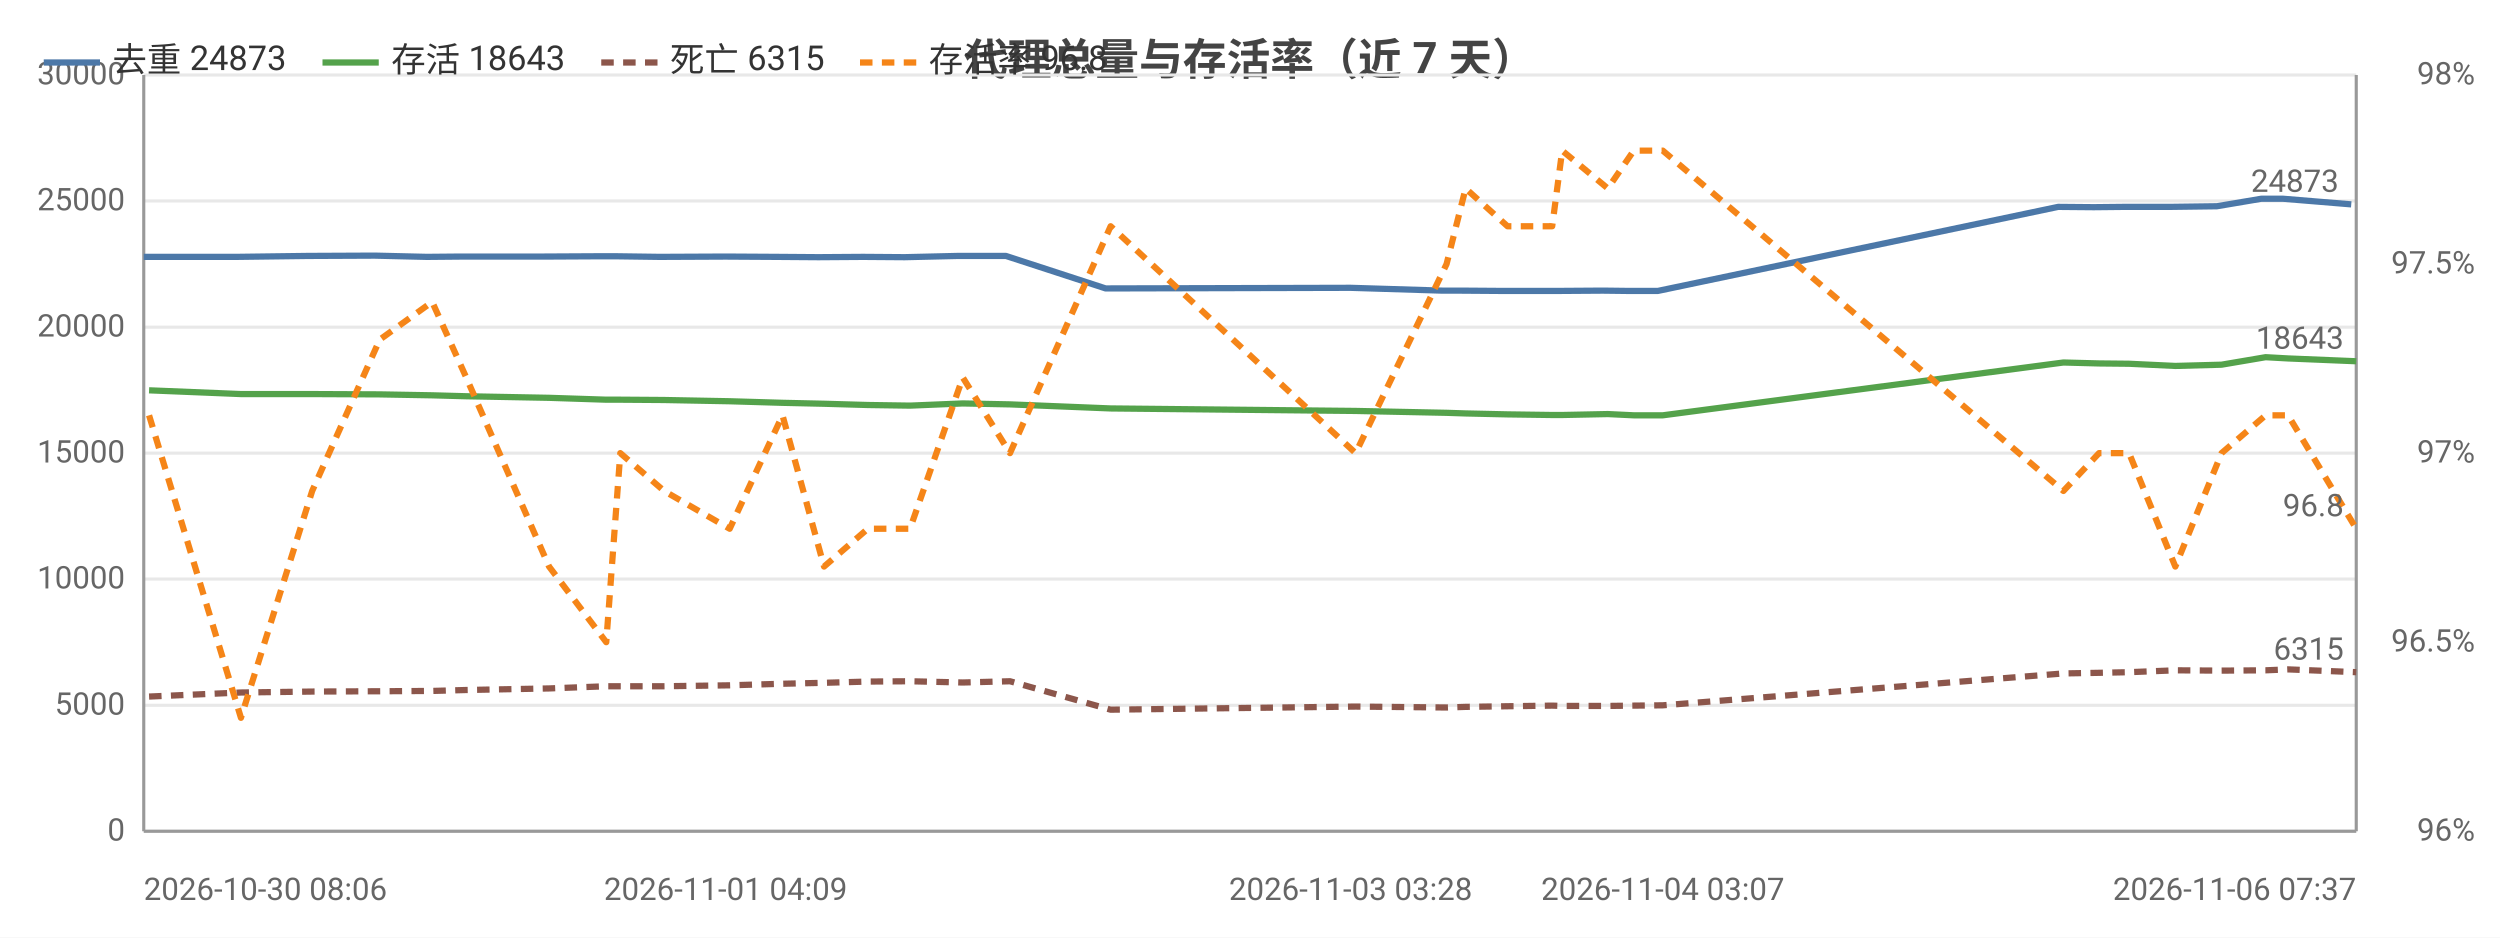
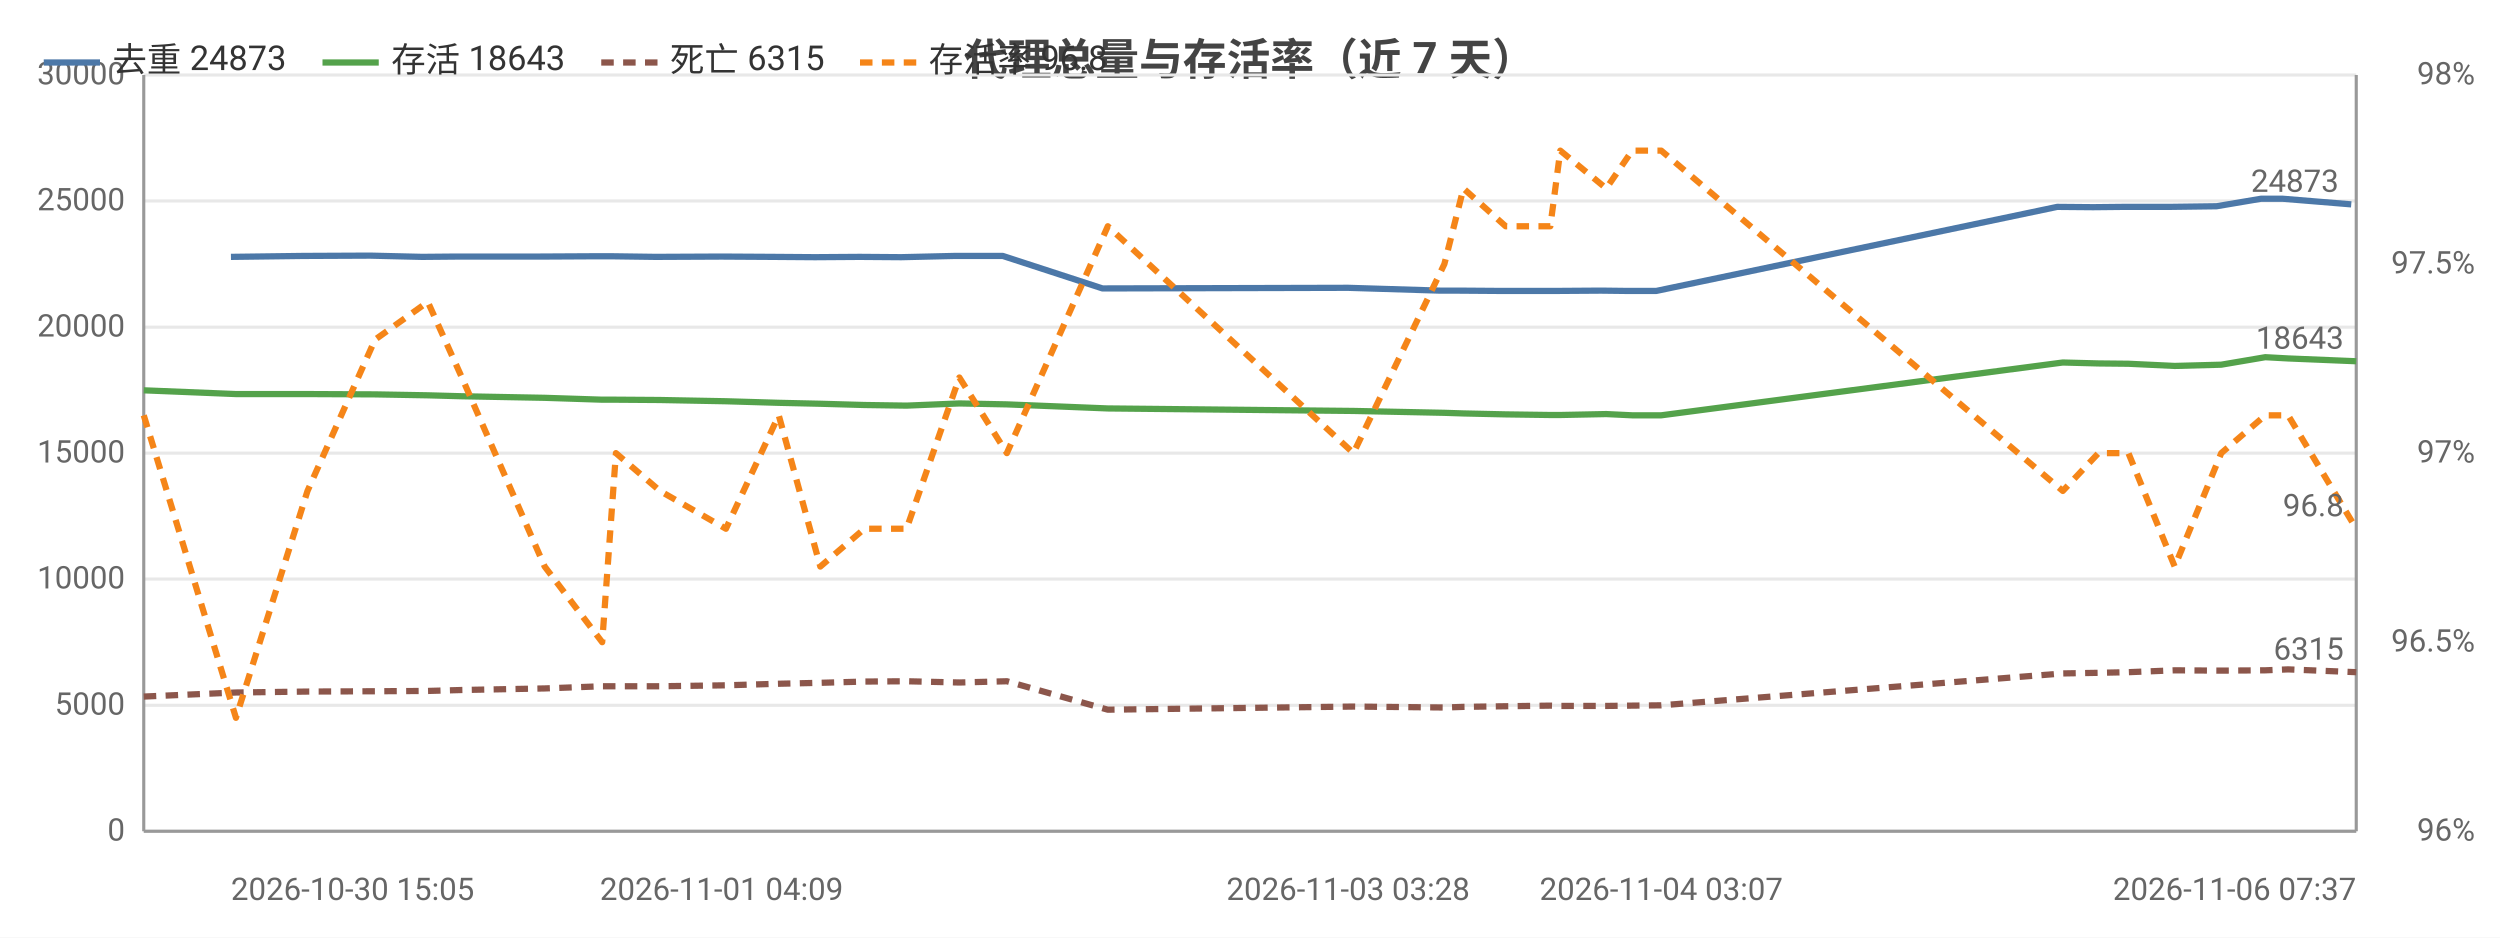
<svg xmlns="http://www.w3.org/2000/svg" width="800" height="300" viewBox="0 0 800 300">
  <rect width="800" height="300" fill="#ffffff" />
  <style>text{font-family:system-ui,-apple-system,'Segoe UI',Roboto,'PingFang SC','Microsoft YaHei','Noto Sans CJK SC',sans-serif}.g{stroke:#e8e8e8;stroke-width:1}.a{stroke:#999;stroke-width:1}.t{font-size:10px;fill:#666}.m{font-size:10px;text-anchor:middle;fill:#666}.e{font-size:10px;text-anchor:end;fill:#666}.l{font-size:11px;fill:#333}.tt{font-size:14px;font-weight:600;text-anchor:middle;fill:#444}.em{font-size:13px;text-anchor:middle;fill:#999}</style>
  <text class="tt" x="400.0" y="24">代理总量与存活率（近 7 天）</text>
  <line class="g" x1="46" y1="266" x2="754" y2="266" />
  <text class="e" x="40" y="269">0</text>
  <line class="g" x1="46" y1="225.7" x2="754" y2="225.7" />
  <text class="e" x="40" y="228.7">5000</text>
  <line class="g" x1="46" y1="185.3" x2="754" y2="185.3" />
  <text class="e" x="40" y="188.3">10000</text>
  <line class="g" x1="46" y1="145" x2="754" y2="145" />
  <text class="e" x="40" y="148">15000</text>
  <line class="g" x1="46" y1="104.7" x2="754" y2="104.7" />
  <text class="e" x="40" y="107.7">20000</text>
  <line class="g" x1="46" y1="64.3" x2="754" y2="64.3" />
  <text class="e" x="40" y="67.3">25000</text>
  <line class="g" x1="46" y1="24" x2="754" y2="24" />
  <text class="e" x="40" y="27">30000</text>
  <text class="e" x="792" y="269">96%</text>
  <text class="e" x="792" y="208.5">96.5%</text>
  <text class="e" x="792" y="148">97%</text>
  <text class="e" x="792" y="87.5">97.5%</text>
  <text class="e" x="792" y="27">98%</text>
  <line class="a" x1="754" y1="24" x2="754" y2="266" />
  <line class="a" x1="46" y1="24" x2="46" y2="266" />
  <line class="a" x1="46" y1="266" x2="754" y2="266" />
-   <polyline fill="none" stroke="#4c78a8" stroke-width="2" stroke-linejoin="round" points="46,82.2 75.6,82.2 98.4,81.9 119.9,81.8 136.6,82.2 147.4,82.1 174.0,82.1 192.4,82.0 196.8,82.0 211.1,82.2 232.2,82.1 248.6,82.2 261.9,82.3 276.2,82.2 289.5,82.3 306.4,81.9 321.9,81.9 353.8,92.3 432.2,92.1 461.5,93.0 467.1,93.0 480.7,93.1 495.0,93.1 498.4,93.1 512.9,93.0 521.1,93.1 530.5,93.1 658.6,66.2 670.0,66.3 679.6,66.2 694.4,66.2 709.4,66.0 723.6,63.6 730.6,63.6 752.4,65.4" />
-   <circle cx="46" cy="82.2" r="4" fill="transparent" />
-   <circle cx="98.4" cy="81.9" r="4" fill="transparent" />
-   <circle cx="136.6" cy="82.2" r="4" fill="transparent" />
-   <circle cx="147.4" cy="82.1" r="4" fill="transparent" />
-   <circle cx="192.4" cy="82.0" r="4" fill="transparent" />
-   <circle cx="211.1" cy="82.2" r="4" fill="transparent" />
-   <circle cx="248.6" cy="82.2" r="4" fill="transparent" />
-   <circle cx="276.2" cy="82.2" r="4" fill="transparent" />
-   <circle cx="289.5" cy="82.3" r="4" fill="transparent" />
-   <circle cx="321.9" cy="81.9" r="4" fill="transparent" />
-   <circle cx="432.2" cy="92.1" r="4" fill="transparent" />
-   <circle cx="467.1" cy="93.0" r="4" fill="transparent" />
-   <circle cx="480.7" cy="93.1" r="4" fill="transparent" />
-   <circle cx="498.4" cy="93.1" r="4" fill="transparent" />
-   <circle cx="521.1" cy="93.1" r="4" fill="transparent" />
-   <circle cx="658.6" cy="66.2" r="4" fill="transparent" />
-   <circle cx="679.6" cy="66.2" r="4" fill="transparent" />
-   <circle cx="694.4" cy="66.2" r="4" fill="transparent" />
-   <circle cx="723.6" cy="63.6" r="4" fill="transparent" />
+   <polyline fill="none" stroke="#4c78a8" stroke-width="2" stroke-linejoin="round" points="73.9,82.2 96.9,81.9 118.4,81.8 135.1,82.2 146.0,82.1 172.7,82.1 191.0,82.0 195.5,82.0 209.8,82.2 230.9,82.1 247.4,82.2 260.8,82.3 275.1,82.2 288.4,82.3 305.4,81.9 320.9,81.9 352.8,92.3 431.4,92.1 460.8,93.0 466.4,93.0 480.1,93.1 494.4,93.1 497.8,93.1 512.3,93.0 520.6,93.1 530.0,93.1 658.3,66.2 669.8,66.3 679.4,66.2 694.2,66.2 709.3,66.0 723.5,63.6 730.5,63.6 752.4,65.4" />
+   <circle cx="73.9" cy="82.2" r="4" fill="transparent" />
+   <circle cx="118.4" cy="81.8" r="4" fill="transparent" />
+   <circle cx="135.1" cy="82.2" r="4" fill="transparent" />
+   <circle cx="172.7" cy="82.1" r="4" fill="transparent" />
+   <circle cx="195.5" cy="82.0" r="4" fill="transparent" />
+   <circle cx="230.9" cy="82.1" r="4" fill="transparent" />
+   <circle cx="247.4" cy="82.2" r="4" fill="transparent" />
+   <circle cx="275.1" cy="82.2" r="4" fill="transparent" />
+   <circle cx="305.4" cy="81.9" r="4" fill="transparent" />
+   <circle cx="352.8" cy="92.3" r="4" fill="transparent" />
+   <circle cx="431.4" cy="92.1" r="4" fill="transparent" />
+   <circle cx="466.4" cy="93.0" r="4" fill="transparent" />
+   <circle cx="494.4" cy="93.1" r="4" fill="transparent" />
+   <circle cx="512.3" cy="93.0" r="4" fill="transparent" />
+   <circle cx="520.6" cy="93.1" r="4" fill="transparent" />
+   <circle cx="658.3" cy="66.2" r="4" fill="transparent" />
+   <circle cx="679.4" cy="66.2" r="4" fill="transparent" />
+   <circle cx="709.3" cy="66.0" r="4" fill="transparent" />
+   <circle cx="723.5" cy="63.6" r="4" fill="transparent" />
  <circle cx="752.4" cy="65.4" r="4" fill="transparent" />
  <text class="t" x="748.4" y="61.4" text-anchor="end" fill="#4c78a8">24873</text>
-   <polyline fill="none" stroke="#54a24b" stroke-width="2" stroke-linejoin="round" points="47.7,124.9 77.1,126.1 99.9,126.1 121.5,126.2 138.3,126.5 149.2,126.8 175.7,127.3 194.0,127.9 198.5,127.9 212.5,128.0 233.5,128.4 250.4,128.9 263.7,129.2 277.7,129.6 291.2,129.8 308.1,129.1 323.2,129.4 355.4,130.7 433.8,131.5 462.9,132.1 469.0,132.3 482.4,132.6 496.7,132.8 499.9,132.8 514.5,132.5 522.8,132.9 532.1,132.9 660.3,116.0 671.7,116.3 681.3,116.4 696.1,117.1 710.9,116.7 725.0,114.3 732.2,114.7 754,115.6" />
-   <circle cx="47.7" cy="124.9" r="4" fill="transparent" />
-   <circle cx="99.9" cy="126.1" r="4" fill="transparent" />
-   <circle cx="138.3" cy="126.5" r="4" fill="transparent" />
-   <circle cx="149.2" cy="126.8" r="4" fill="transparent" />
-   <circle cx="194.0" cy="127.9" r="4" fill="transparent" />
-   <circle cx="212.5" cy="128.0" r="4" fill="transparent" />
-   <circle cx="250.4" cy="128.9" r="4" fill="transparent" />
-   <circle cx="277.7" cy="129.6" r="4" fill="transparent" />
-   <circle cx="291.2" cy="129.8" r="4" fill="transparent" />
-   <circle cx="323.2" cy="129.4" r="4" fill="transparent" />
-   <circle cx="433.8" cy="131.5" r="4" fill="transparent" />
-   <circle cx="469.0" cy="132.3" r="4" fill="transparent" />
-   <circle cx="482.4" cy="132.6" r="4" fill="transparent" />
-   <circle cx="499.9" cy="132.8" r="4" fill="transparent" />
-   <circle cx="522.8" cy="132.9" r="4" fill="transparent" />
-   <circle cx="660.3" cy="116.0" r="4" fill="transparent" />
-   <circle cx="681.3" cy="116.4" r="4" fill="transparent" />
-   <circle cx="696.1" cy="117.1" r="4" fill="transparent" />
-   <circle cx="725.0" cy="114.3" r="4" fill="transparent" />
+   <polyline fill="none" stroke="#54a24b" stroke-width="2" stroke-linejoin="round" points="46,124.9 75.5,126.1 98.4,126.1 120.0,126.2 136.9,126.5 147.8,126.8 174.3,127.3 192.7,127.9 197.1,127.9 211.2,128.0 232.3,128.4 249.2,128.9 262.5,129.2 276.6,129.6 290.1,129.8 307.0,129.1 322.2,129.4 354.5,130.7 433.1,131.5 462.2,132.1 468.3,132.3 481.8,132.6 496.1,132.8 499.3,132.8 514.0,132.5 522.3,132.9 531.6,132.9 660.1,116.0 671.5,116.3 681.1,116.4 695.9,117.1 710.8,116.7 724.9,114.3 732.2,114.7 754,115.6" />
+   <circle cx="46" cy="124.9" r="4" fill="transparent" />
+   <circle cx="98.4" cy="126.1" r="4" fill="transparent" />
+   <circle cx="136.9" cy="126.5" r="4" fill="transparent" />
+   <circle cx="147.8" cy="126.8" r="4" fill="transparent" />
+   <circle cx="192.7" cy="127.9" r="4" fill="transparent" />
+   <circle cx="211.2" cy="128.0" r="4" fill="transparent" />
+   <circle cx="249.2" cy="128.9" r="4" fill="transparent" />
+   <circle cx="276.6" cy="129.6" r="4" fill="transparent" />
+   <circle cx="290.1" cy="129.8" r="4" fill="transparent" />
+   <circle cx="322.2" cy="129.4" r="4" fill="transparent" />
+   <circle cx="433.1" cy="131.5" r="4" fill="transparent" />
+   <circle cx="468.3" cy="132.3" r="4" fill="transparent" />
+   <circle cx="481.8" cy="132.6" r="4" fill="transparent" />
+   <circle cx="499.3" cy="132.8" r="4" fill="transparent" />
+   <circle cx="522.3" cy="132.9" r="4" fill="transparent" />
+   <circle cx="660.1" cy="116.0" r="4" fill="transparent" />
+   <circle cx="681.1" cy="116.4" r="4" fill="transparent" />
+   <circle cx="695.9" cy="117.1" r="4" fill="transparent" />
+   <circle cx="724.9" cy="114.3" r="4" fill="transparent" />
  <circle cx="754" cy="115.6" r="4" fill="transparent" />
  <text class="t" x="750" y="111.6" text-anchor="end" fill="#54a24b">18643</text>
-   <polyline fill="none" stroke="#8c564b" stroke-width="2" stroke-dasharray="4,3" stroke-linejoin="round" points="47.7,222.9 77.1,221.6 99.9,221.3 121.5,221.2 138.3,221.1 149.2,220.8 175.7,220.3 194.0,219.6 198.5,219.6 212.5,219.6 233.5,219.3 250.4,218.8 263.7,218.5 277.7,218.1 291.2,218.0 308.1,218.4 323.2,218.0 355.4,227.1 433.8,226.1 462.9,226.4 469.0,226.2 482.4,226.0 496.7,225.8 499.9,225.9 514.5,225.9 522.8,225.8 532.1,225.7 660.3,215.5 671.7,215.3 681.3,215.1 696.1,214.5 710.9,214.6 725.0,214.5 732.2,214.2 754,215.1" />
-   <circle cx="47.7" cy="222.9" r="4" fill="transparent" />
-   <circle cx="99.9" cy="221.3" r="4" fill="transparent" />
-   <circle cx="138.3" cy="221.1" r="4" fill="transparent" />
-   <circle cx="149.2" cy="220.8" r="4" fill="transparent" />
-   <circle cx="194.0" cy="219.6" r="4" fill="transparent" />
-   <circle cx="212.5" cy="219.6" r="4" fill="transparent" />
-   <circle cx="250.4" cy="218.8" r="4" fill="transparent" />
-   <circle cx="277.7" cy="218.1" r="4" fill="transparent" />
-   <circle cx="291.2" cy="218.0" r="4" fill="transparent" />
-   <circle cx="323.2" cy="218.0" r="4" fill="transparent" />
-   <circle cx="433.8" cy="226.1" r="4" fill="transparent" />
-   <circle cx="469.0" cy="226.2" r="4" fill="transparent" />
-   <circle cx="482.4" cy="226.0" r="4" fill="transparent" />
-   <circle cx="499.9" cy="225.9" r="4" fill="transparent" />
-   <circle cx="522.8" cy="225.8" r="4" fill="transparent" />
-   <circle cx="660.3" cy="215.5" r="4" fill="transparent" />
-   <circle cx="681.3" cy="215.1" r="4" fill="transparent" />
-   <circle cx="696.1" cy="214.5" r="4" fill="transparent" />
-   <circle cx="725.0" cy="214.5" r="4" fill="transparent" />
+   <polyline fill="none" stroke="#8c564b" stroke-width="2" stroke-dasharray="4,3" stroke-linejoin="round" points="46,222.9 75.5,221.6 98.4,221.3 120.0,221.2 136.9,221.1 147.8,220.8 174.3,220.3 192.7,219.6 197.1,219.6 211.2,219.6 232.3,219.3 249.2,218.8 262.5,218.5 276.6,218.1 290.1,218.0 307.0,218.4 322.2,218.0 354.5,227.1 433.1,226.1 462.2,226.4 468.3,226.2 481.8,226.0 496.1,225.8 499.3,225.9 514.0,225.9 522.3,225.8 531.6,225.7 660.1,215.5 671.5,215.3 681.1,215.1 695.9,214.5 710.8,214.6 724.9,214.5 732.2,214.2 754,215.1" />
+   <circle cx="46" cy="222.9" r="4" fill="transparent" />
+   <circle cx="98.4" cy="221.3" r="4" fill="transparent" />
+   <circle cx="136.9" cy="221.1" r="4" fill="transparent" />
+   <circle cx="147.8" cy="220.8" r="4" fill="transparent" />
+   <circle cx="192.7" cy="219.6" r="4" fill="transparent" />
+   <circle cx="211.2" cy="219.6" r="4" fill="transparent" />
+   <circle cx="249.2" cy="218.8" r="4" fill="transparent" />
+   <circle cx="276.6" cy="218.1" r="4" fill="transparent" />
+   <circle cx="290.1" cy="218.0" r="4" fill="transparent" />
+   <circle cx="322.2" cy="218.0" r="4" fill="transparent" />
+   <circle cx="433.1" cy="226.1" r="4" fill="transparent" />
+   <circle cx="468.3" cy="226.2" r="4" fill="transparent" />
+   <circle cx="481.8" cy="226.0" r="4" fill="transparent" />
+   <circle cx="499.3" cy="225.9" r="4" fill="transparent" />
+   <circle cx="522.3" cy="225.8" r="4" fill="transparent" />
+   <circle cx="660.1" cy="215.5" r="4" fill="transparent" />
+   <circle cx="681.1" cy="215.1" r="4" fill="transparent" />
+   <circle cx="695.9" cy="214.5" r="4" fill="transparent" />
+   <circle cx="724.9" cy="214.5" r="4" fill="transparent" />
  <circle cx="754" cy="215.1" r="4" fill="transparent" />
  <text class="t" x="750" y="211.1" text-anchor="end" fill="#8c564b">6315</text>
-   <polyline fill="none" stroke="#f58518" stroke-width="2" stroke-dasharray="4,3" stroke-linejoin="round" points="47.7,132.9 77.1,229.7 99.9,157.1 121.5,108.7 138.3,96.6 149.2,120.8 175.7,181.3 194.0,205.5 198.5,145 212.5,157.1 233.5,169.2 250.4,132.9 263.7,181.3 277.7,169.2 291.2,169.2 308.1,120.8 323.2,145 355.4,72.4 433.8,145 462.9,84.5 469.0,60.3 482.4,72.4 496.7,72.4 499.9,48.2 514.5,60.3 522.8,48.2 532.1,48.2 660.3,157.1 671.7,145 681.3,145 696.1,181.3 710.9,145 725.0,132.9 732.2,132.9 754,169.2" />
-   <circle cx="47.7" cy="132.9" r="4" fill="transparent" />
-   <circle cx="99.9" cy="157.1" r="4" fill="transparent" />
-   <circle cx="138.3" cy="96.6" r="4" fill="transparent" />
-   <circle cx="149.2" cy="120.8" r="4" fill="transparent" />
-   <circle cx="194.0" cy="205.5" r="4" fill="transparent" />
-   <circle cx="212.5" cy="157.1" r="4" fill="transparent" />
-   <circle cx="250.4" cy="132.9" r="4" fill="transparent" />
-   <circle cx="277.7" cy="169.2" r="4" fill="transparent" />
-   <circle cx="291.2" cy="169.2" r="4" fill="transparent" />
-   <circle cx="323.2" cy="145" r="4" fill="transparent" />
-   <circle cx="433.8" cy="145" r="4" fill="transparent" />
-   <circle cx="469.0" cy="60.3" r="4" fill="transparent" />
-   <circle cx="482.4" cy="72.4" r="4" fill="transparent" />
-   <circle cx="499.9" cy="48.2" r="4" fill="transparent" />
-   <circle cx="522.8" cy="48.2" r="4" fill="transparent" />
-   <circle cx="660.3" cy="157.1" r="4" fill="transparent" />
-   <circle cx="681.3" cy="145" r="4" fill="transparent" />
-   <circle cx="696.1" cy="181.3" r="4" fill="transparent" />
-   <circle cx="725.0" cy="132.9" r="4" fill="transparent" />
+   <polyline fill="none" stroke="#f58518" stroke-width="2" stroke-dasharray="4,3" stroke-linejoin="round" points="46,132.9 75.5,229.7 98.4,157.1 120.0,108.7 136.9,96.6 147.8,120.8 174.3,181.3 192.7,205.5 197.1,145 211.2,157.1 232.3,169.2 249.2,132.9 262.5,181.3 276.6,169.2 290.1,169.2 307.0,120.8 322.2,145 354.5,72.4 433.1,145 462.2,84.5 468.3,60.3 481.8,72.4 496.1,72.4 499.3,48.2 514.0,60.3 522.3,48.2 531.6,48.2 660.1,157.1 671.5,145 681.1,145 695.9,181.3 710.8,145 724.9,132.9 732.2,132.9 754,169.2" />
+   <circle cx="46" cy="132.9" r="4" fill="transparent" />
+   <circle cx="98.4" cy="157.1" r="4" fill="transparent" />
+   <circle cx="136.9" cy="96.6" r="4" fill="transparent" />
+   <circle cx="147.8" cy="120.8" r="4" fill="transparent" />
+   <circle cx="192.7" cy="205.5" r="4" fill="transparent" />
+   <circle cx="211.2" cy="157.1" r="4" fill="transparent" />
+   <circle cx="249.2" cy="132.9" r="4" fill="transparent" />
+   <circle cx="276.6" cy="169.2" r="4" fill="transparent" />
+   <circle cx="290.1" cy="169.2" r="4" fill="transparent" />
+   <circle cx="322.2" cy="145" r="4" fill="transparent" />
+   <circle cx="433.1" cy="145" r="4" fill="transparent" />
+   <circle cx="468.3" cy="60.3" r="4" fill="transparent" />
+   <circle cx="481.8" cy="72.4" r="4" fill="transparent" />
+   <circle cx="499.3" cy="48.2" r="4" fill="transparent" />
+   <circle cx="522.3" cy="48.2" r="4" fill="transparent" />
+   <circle cx="660.1" cy="157.1" r="4" fill="transparent" />
+   <circle cx="681.1" cy="145" r="4" fill="transparent" />
+   <circle cx="695.9" cy="181.3" r="4" fill="transparent" />
+   <circle cx="724.9" cy="132.9" r="4" fill="transparent" />
  <circle cx="754" cy="169.2" r="4" fill="transparent" />
  <text class="t" x="750" y="165.2" text-anchor="end" fill="#f58518">96.8</text>
-   <text class="t" x="46" y="288">2026-10-30 08:06</text>
-   <text class="m" x="232.2" y="288">2026-11-01 04:09</text>
-   <text class="m" x="432.2" y="288">2026-11-03 03:28</text>
-   <text class="m" x="532.1" y="288">2026-11-04 03:07</text>
+   <text class="t" x="73.9" y="288">2026-10-30 15:05</text>
+   <text class="m" x="230.9" y="288">2026-11-01 04:09</text>
+   <text class="m" x="431.4" y="288">2026-11-03 03:28</text>
+   <text class="m" x="531.6" y="288">2026-11-04 03:07</text>
  <text class="e" x="754" y="288">2026-11-06 07:37</text>
  <line x1="14" y1="20" x2="32" y2="20" stroke="#4c78a8" stroke-width="2" />
  <text class="l" x="36" y="23">去重 24873</text>
  <line x1="103.2" y1="20" x2="121.2" y2="20" stroke="#54a24b" stroke-width="2" />
  <text class="l" x="125.2" y="23">存活 18643</text>
  <line x1="192.4" y1="20" x2="210.4" y2="20" stroke="#8c564b" stroke-width="2" stroke-dasharray="4,3" />
  <text class="l" x="214.4" y="23">死亡 6315</text>
  <line x1="275.2" y1="20" x2="293.2" y2="20" stroke="#f58518" stroke-width="2" stroke-dasharray="4,3" />
  <text class="l" x="297.2" y="23">存活率 96.8</text>
</svg>
